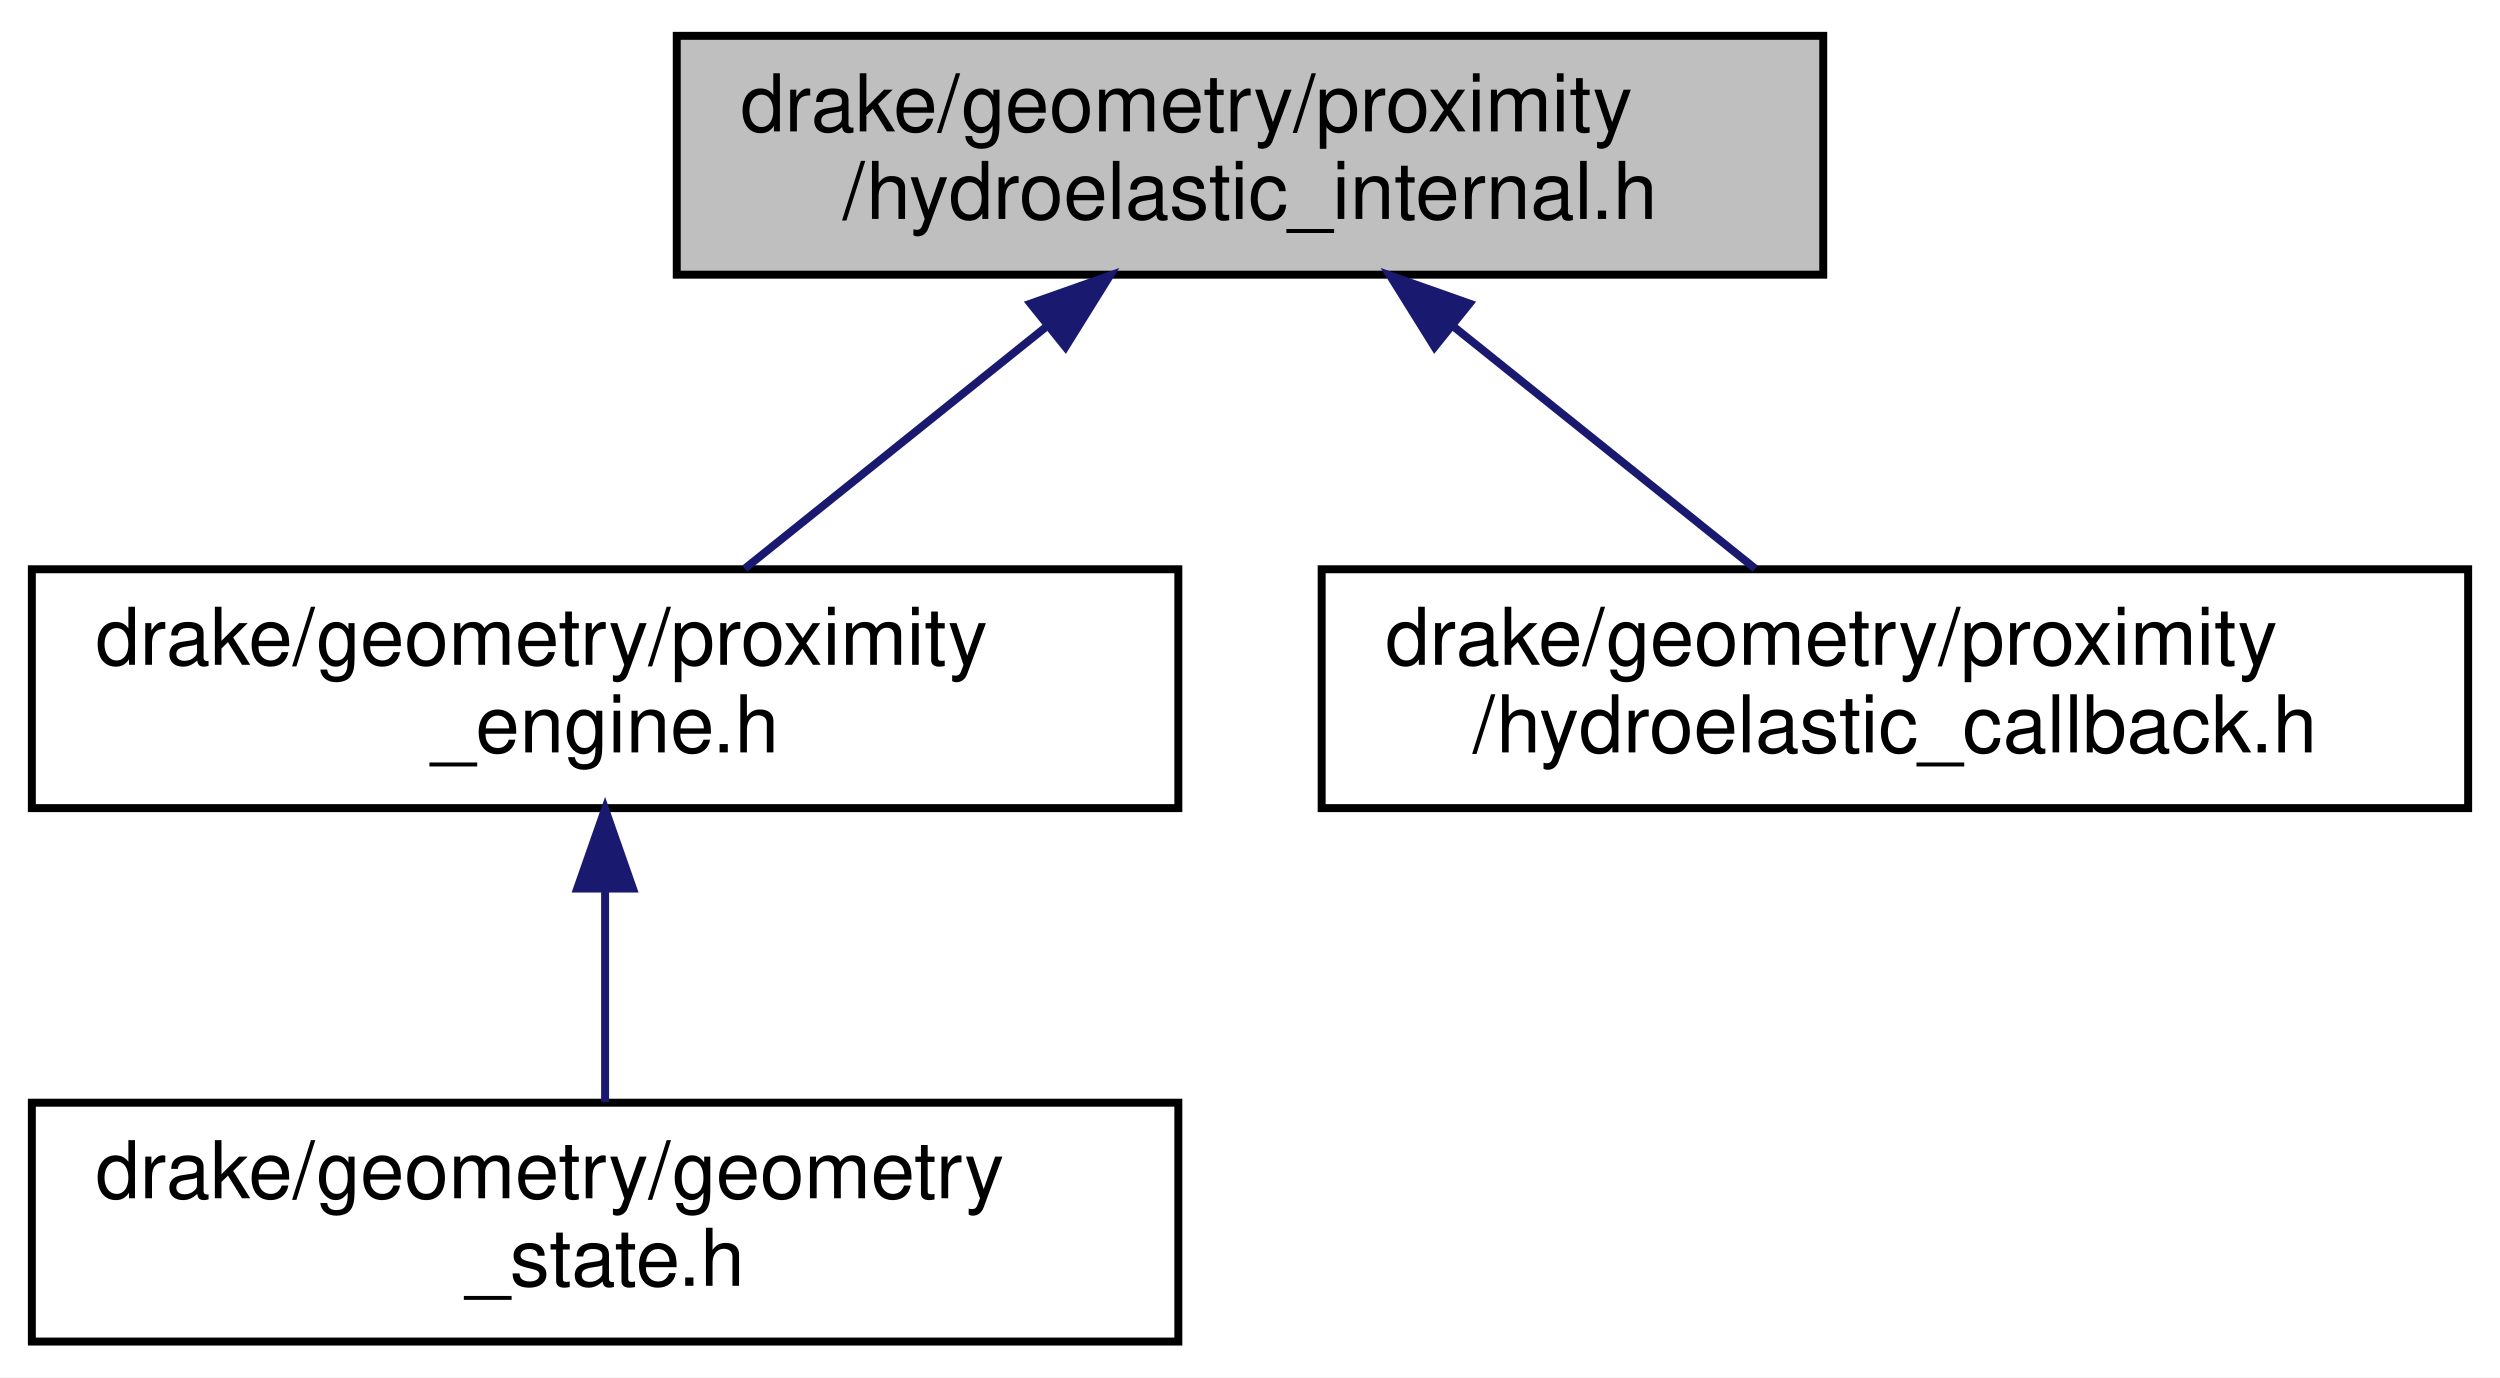
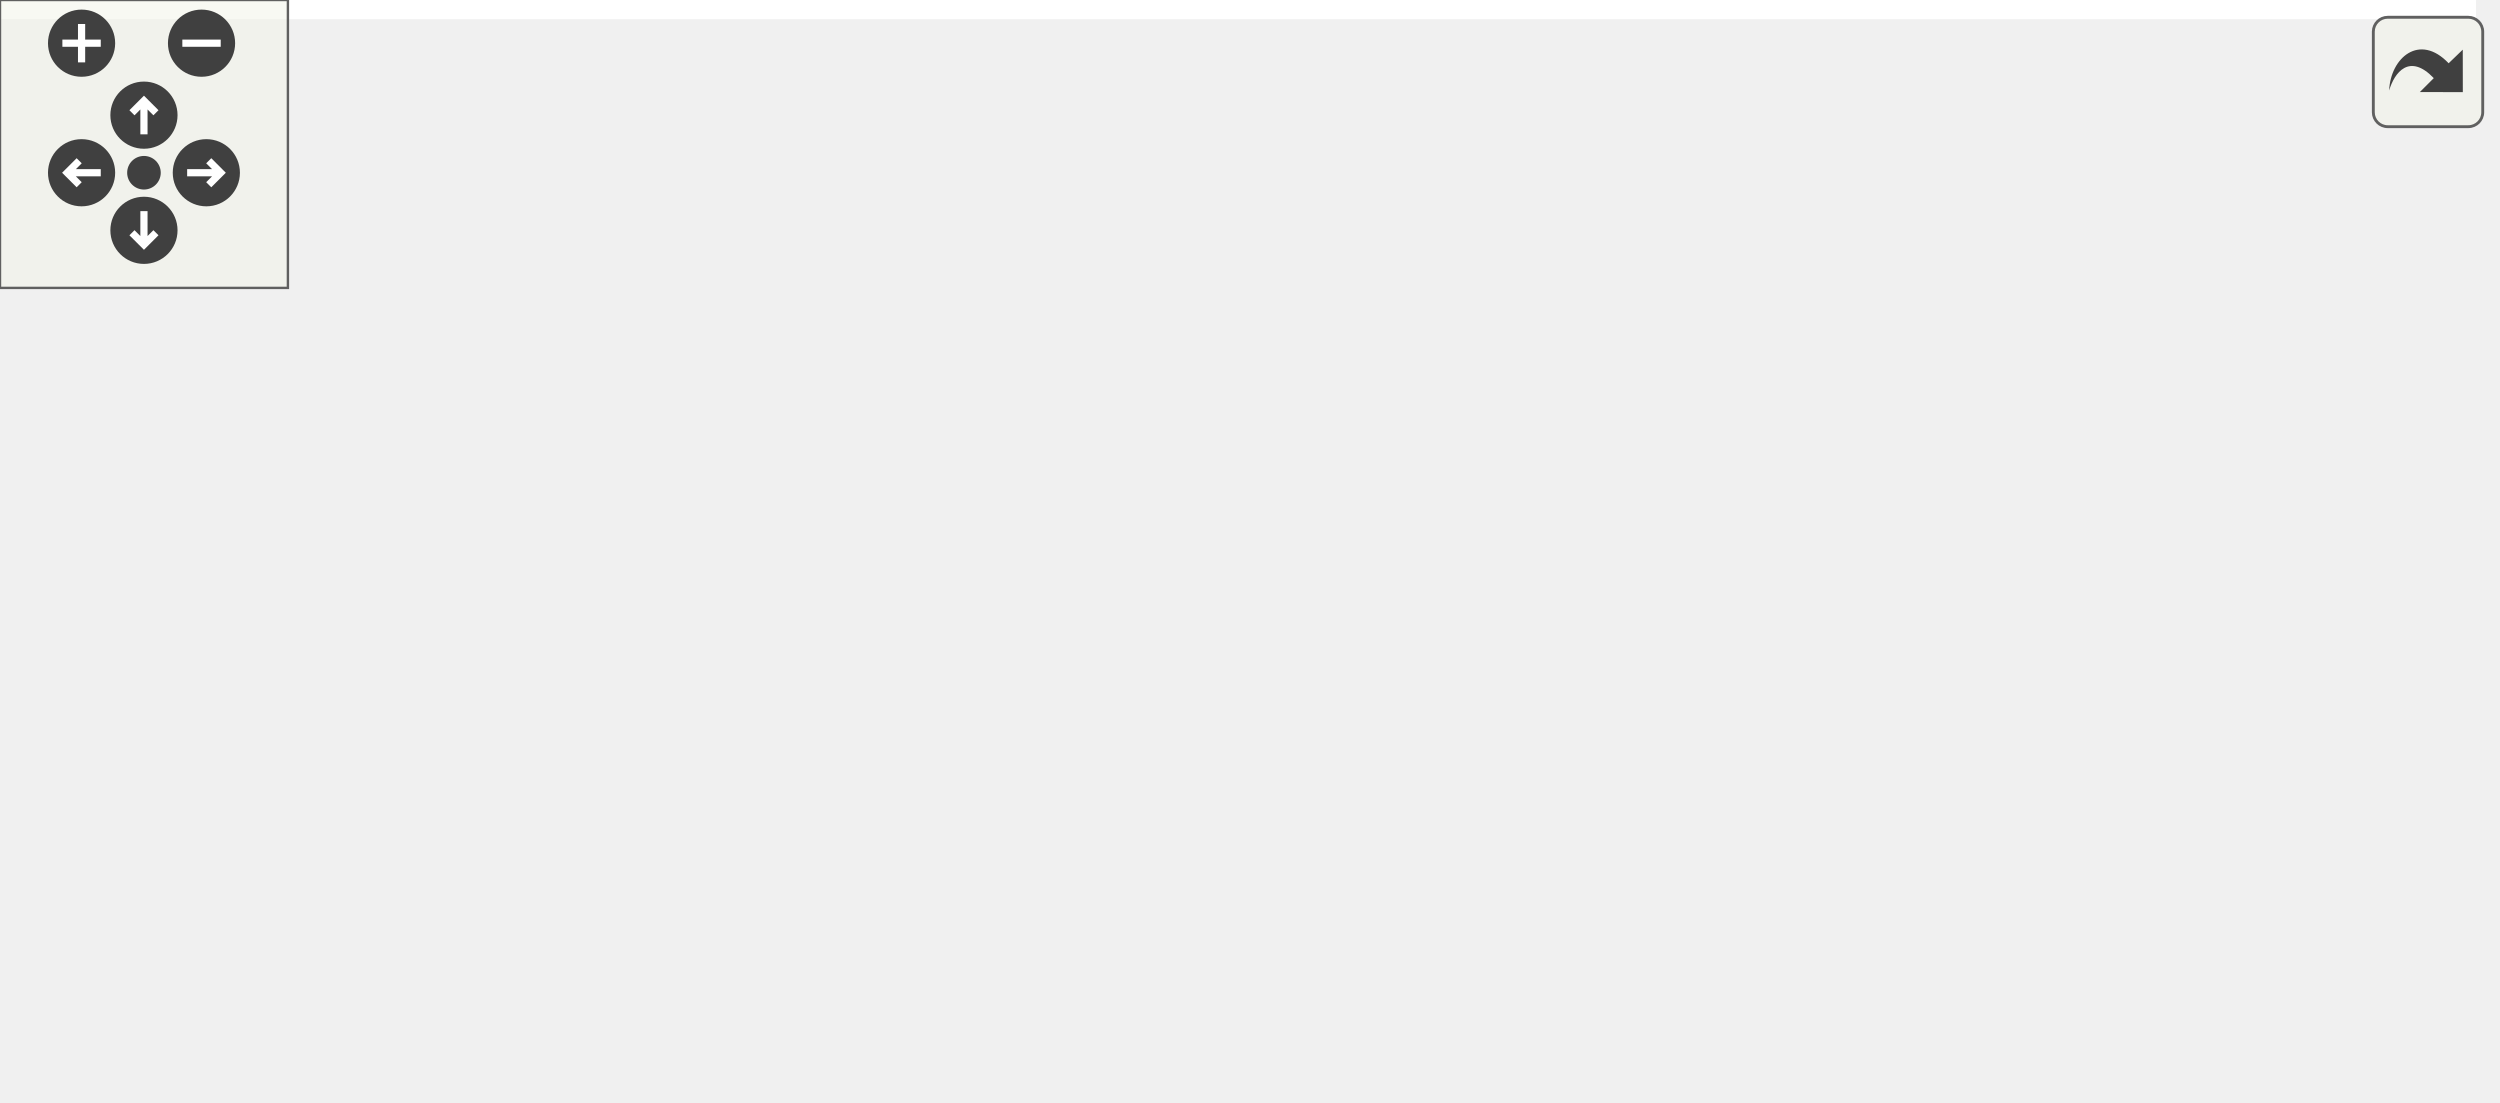
- <svg xmlns="http://www.w3.org/2000/svg" xmlns:xlink="http://www.w3.org/1999/xlink" width="314pt" height="173pt" viewBox="0.00 0.00 314.00 173.00">
-   <g id="graph0" class="graph" transform="scale(1 1) rotate(0) translate(4 169)">
-     <polygon fill="white" stroke="transparent" points="-4,4 -4,-169 310,-169 310,4 -4,4" />
-     <g id="node1" class="node">
-       <g id="a_node1">
-         <a xlink:title=" ">
-           <polygon fill="#bfbfbf" stroke="black" points="81,-134.5 81,-164.5 225,-164.5 225,-134.5 81,-134.5" />
-           <text text-anchor="start" x="89" y="-152.5" font-family="Helvetica,sans-Serif" font-size="10.00">drake/geometry/proximity</text>
-           <text text-anchor="middle" x="153" y="-141.5" font-family="Helvetica,sans-Serif" font-size="10.00">/hydroelastic_internal.h</text>
-         </a>
+ <svg xmlns="http://www.w3.org/2000/svg" xmlns:xlink="http://www.w3.org/1999/xlink" id="main" version="1.1" xml:space="preserve">
+   <style type="text/css">
+ .edge:hover path { stroke: red; }
+ .edge:hover polygon { stroke: red; fill: red; }
+ </style>
+   <defs>
+     <circle id="rim" cx="0" cy="0" r="7" />
+     <circle id="rim2" cx="0" cy="0" r="3.5" />
+     <g id="zoomPlus">
+       <use xlink:href="#rim" fill="#404040">
+         <set attributeName="fill" to="#808080" begin="zoomplus.mouseover" end="zoomplus.mouseout" />
+       </use>
+       <path d="M-4,0h8M0,-4v8" fill="none" stroke="white" stroke-width="1.5" pointer-events="none" />
+     </g>
+     <g id="zoomMin">
+       <use xlink:href="#rim" fill="#404040">
+         <set attributeName="fill" to="#808080" begin="zoomminus.mouseover" end="zoomminus.mouseout" />
+       </use>
+       <path d="M-4,0h8" fill="none" stroke="white" stroke-width="1.5" pointer-events="none" />
+     </g>
+     <g id="dirArrow">
+       <path fill="none" stroke="white" stroke-width="1.5" d="M0,-3.0v7 M-2.5,-0.5L0,-3.0L2.5,-0.5" />
+     </g>
+     <g id="resetDef">
+       <use xlink:href="#rim2" fill="#404040">
+         <set attributeName="fill" to="#808080" begin="reset.mouseover" end="reset.mouseout" />
+       </use>
+     </g>
+   </defs>
+   <svg id="graph" class="graph">
+     <g id="viewport">
+       <polygon fill="white" stroke="transparent" points="-4,4 -4,-169 516,-169 516,4 -4,4" />
+       <g id="node1" class="node">
+         <g id="a_node1">
+           <a xlink:title=" ">
+             <polygon fill="#bfbfbf" stroke="black" points="184,-134.5 184,-164.5 328,-164.5 328,-134.5 184,-134.5" />
+             <text text-anchor="start" x="192" y="-152.5" font-family="Helvetica,sans-Serif" font-size="10.00">drake/geometry/proximity</text>
+             <text text-anchor="middle" x="256" y="-141.5" font-family="Helvetica,sans-Serif" font-size="10.00">/hydroelastic_internal.h</text>
+           </a>
+         </g>
+       </g>
+       <g id="node2" class="node">
+         <g id="a_node2">
+           <a xlink:href="proximity__engine_8h.html" target="_top" xlink:title=" ">
+             <polygon fill="white" stroke="black" points="0,-67.5 0,-97.5 144,-97.5 144,-67.5 0,-67.5" />
+             <text text-anchor="start" x="8" y="-85.5" font-family="Helvetica,sans-Serif" font-size="10.00">drake/geometry/proximity</text>
+             <text text-anchor="middle" x="72" y="-74.5" font-family="Helvetica,sans-Serif" font-size="10.00">_engine.h</text>
+           </a>
+         </g>
+       </g>
+       <g id="edge1" class="edge">
+         <path fill="none" stroke="midnightblue" d="M206.33,-130.96C176.7,-120.48 139.56,-107.37 111.85,-97.58" />
+         <polygon fill="midnightblue" stroke="midnightblue" points="205.48,-134.37 216.07,-134.4 207.81,-127.76 205.48,-134.37" />
+       </g>
+       <g id="node4" class="node">
+         <g id="a_node4">
+           <a xlink:href="deformable__contact__geometries_8h.html" target="_top" xlink:title=" ">
+             <polygon fill="white" stroke="black" points="162.5,-67.5 162.5,-97.5 349.5,-97.5 349.5,-67.5 162.5,-67.5" />
+             <text text-anchor="start" x="170.5" y="-85.5" font-family="Helvetica,sans-Serif" font-size="10.00">drake/geometry/proximity</text>
+             <text text-anchor="middle" x="256" y="-74.5" font-family="Helvetica,sans-Serif" font-size="10.00">/deformable_contact_geometries.h</text>
+           </a>
+         </g>
+       </g>
+       <g id="edge3" class="edge">
+         <path fill="none" stroke="midnightblue" d="M256,-124.11C256,-115.15 256,-105.32 256,-97.58" />
+         <polygon fill="midnightblue" stroke="midnightblue" points="252.5,-124.4 256,-134.4 259.5,-124.4 252.5,-124.4" />
+       </g>
+       <g id="node5" class="node">
+         <g id="a_node5">
+           <a xlink:href="hydroelastic__callback_8h.html" target="_top" xlink:title=" ">
+             <polygon fill="white" stroke="black" points="368,-67.5 368,-97.5 512,-97.5 512,-67.5 368,-67.5" />
+             <text text-anchor="start" x="376" y="-85.5" font-family="Helvetica,sans-Serif" font-size="10.00">drake/geometry/proximity</text>
+             <text text-anchor="middle" x="440" y="-74.5" font-family="Helvetica,sans-Serif" font-size="10.00">/hydroelastic_callback.h</text>
+           </a>
+         </g>
+       </g>
+       <g id="edge4" class="edge">
+         <path fill="none" stroke="midnightblue" d="M305.67,-130.96C335.3,-120.48 372.44,-107.37 400.15,-97.58" />
+         <polygon fill="midnightblue" stroke="midnightblue" points="304.19,-127.76 295.93,-134.4 306.52,-134.37 304.19,-127.76" />
+       </g>
+       <g id="node3" class="node">
+         <g id="a_node3">
+           <a xlink:href="geometry__state_8h.html" target="_top" xlink:title=" ">
+             <polygon fill="white" stroke="black" points="0,-0.5 0,-30.5 144,-30.5 144,-0.5 0,-0.5" />
+             <text text-anchor="start" x="8" y="-18.5" font-family="Helvetica,sans-Serif" font-size="10.00">drake/geometry/geometry</text>
+             <text text-anchor="middle" x="72" y="-7.5" font-family="Helvetica,sans-Serif" font-size="10.00">_state.h</text>
+           </a>
+         </g>
+       </g>
+       <g id="edge2" class="edge">
+         <path fill="none" stroke="midnightblue" d="M72,-57.11C72,-48.15 72,-38.32 72,-30.58" />
+         <polygon fill="midnightblue" stroke="midnightblue" points="68.5,-57.4 72,-67.4 75.5,-57.4 68.5,-57.4" />
      </g>
    </g>
-     <g id="node2" class="node">
-       <g id="a_node2">
-         <a xlink:href="proximity__engine_8h.html" target="_top" xlink:title=" ">
-           <polygon fill="white" stroke="black" points="0,-67.5 0,-97.5 144,-97.5 144,-67.5 0,-67.5" />
-           <text text-anchor="start" x="8" y="-85.5" font-family="Helvetica,sans-Serif" font-size="10.00">drake/geometry/proximity</text>
-           <text text-anchor="middle" x="72" y="-74.5" font-family="Helvetica,sans-Serif" font-size="10.00">_engine.h</text>
-         </a>
-       </g>
+   </svg>
+   <g id="navigator" transform="translate(0 0)" fill="#404254">
+     <rect fill="#f2f5e9" fill-opacity="0.5" stroke="#606060" stroke-width=".5" x="0" y="0" width="60" height="60" />
+     <use id="zoomplus" xlink:href="#zoomPlus" x="17" y="9" />
+     <use id="zoomminus" xlink:href="#zoomMin" x="42" y="9" />
+     <use id="reset" xlink:href="#resetDef" x="30" y="36" />
+     <g id="arrowUp" xlink:href="#dirArrow" transform="translate(30 24)">
+       <use xlink:href="#rim" fill="#404040">
+         <set attributeName="fill" to="#808080" begin="arrowUp.mouseover" end="arrowUp.mouseout" />
+       </use>
+       <path fill="none" stroke="white" stroke-width="1.5" d="M0,-3.0v7 M-2.5,-0.5L0,-3.0L2.5,-0.5" />
    </g>
-     <g id="edge1" class="edge">
-       <path fill="none" stroke="midnightblue" d="M127.31,-127.88C115,-118.01 100.57,-106.43 89.54,-97.58" />
-       <polygon fill="midnightblue" stroke="midnightblue" points="125.43,-130.87 135.42,-134.4 129.82,-125.41 125.43,-130.87" />
+     <g id="arrowRight" xlink:href="#dirArrow" transform="rotate(90) translate(36 -43)">
+       <use xlink:href="#rim" fill="#404040">
+         <set attributeName="fill" to="#808080" begin="arrowRight.mouseover" end="arrowRight.mouseout" />
+       </use>
+       <path fill="none" stroke="white" stroke-width="1.5" d="M0,-3.0v7 M-2.5,-0.5L0,-3.0L2.5,-0.5" />
    </g>
-     <g id="node4" class="node">
-       <g id="a_node4">
-         <a xlink:href="hydroelastic__callback_8h.html" target="_top" xlink:title=" ">
-           <polygon fill="white" stroke="black" points="162,-67.5 162,-97.5 306,-97.5 306,-67.5 162,-67.5" />
-           <text text-anchor="start" x="170" y="-85.5" font-family="Helvetica,sans-Serif" font-size="10.00">drake/geometry/proximity</text>
-           <text text-anchor="middle" x="234" y="-74.5" font-family="Helvetica,sans-Serif" font-size="10.00">/hydroelastic_callback.h</text>
-         </a>
-       </g>
+     <g id="arrowDown" xlink:href="#dirArrow" transform="rotate(180) translate(-30 -48)">
+       <use xlink:href="#rim" fill="#404040">
+         <set attributeName="fill" to="#808080" begin="arrowDown.mouseover" end="arrowDown.mouseout" />
+       </use>
+       <path fill="none" stroke="white" stroke-width="1.5" d="M0,-3.0v7 M-2.5,-0.5L0,-3.0L2.5,-0.5" />
    </g>
-     <g id="edge3" class="edge">
-       <path fill="none" stroke="midnightblue" d="M178.69,-127.88C191,-118.01 205.43,-106.43 216.46,-97.58" />
-       <polygon fill="midnightblue" stroke="midnightblue" points="176.18,-125.41 170.58,-134.4 180.57,-130.87 176.18,-125.41" />
-     </g>
-     <g id="node3" class="node">
-       <g id="a_node3">
-         <a xlink:href="geometry__state_8h.html" target="_top" xlink:title=" ">
-           <polygon fill="white" stroke="black" points="0,-0.5 0,-30.5 144,-30.5 144,-0.5 0,-0.5" />
-           <text text-anchor="start" x="8" y="-18.5" font-family="Helvetica,sans-Serif" font-size="10.00">drake/geometry/geometry</text>
-           <text text-anchor="middle" x="72" y="-7.5" font-family="Helvetica,sans-Serif" font-size="10.00">_state.h</text>
-         </a>
-       </g>
-     </g>
-     <g id="edge2" class="edge">
-       <path fill="none" stroke="midnightblue" d="M72,-57.11C72,-48.15 72,-38.32 72,-30.58" />
-       <polygon fill="midnightblue" stroke="midnightblue" points="68.5,-57.4 72,-67.4 75.5,-57.4 68.5,-57.4" />
+     <g id="arrowLeft" xlink:href="#dirArrow" transform="rotate(270) translate(-36 17)">
+       <use xlink:href="#rim" fill="#404040">
+         <set attributeName="fill" to="#808080" begin="arrowLeft.mouseover" end="arrowLeft.mouseout" />
+       </use>
+       <path fill="none" stroke="white" stroke-width="1.5" d="M0,-3.0v7 M-2.5,-0.5L0,-3.0L2.5,-0.5" />
    </g>
  </g>
+   <svg viewBox="0 0 15 15" width="100%" height="30px" preserveAspectRatio="xMaxYMin meet">
+     <g id="arrow_out" transform="scale(0.3 0.3)">
+       <a xlink:href="hydroelastic__internal_8h__dep__incl_org.svg" target="_base">
+         <rect id="button" ry="5" rx="5" y="6" x="6" height="38" width="38" fill="#f2f5e9" fill-opacity="0.5" stroke="#606060" stroke-width="1.0" />
+         <path id="arrow" d="M 11.5,31.437 C 11.94,20.098 22.043,11.323 32.159,21.979 L 37.069,17.246 C 37.069,17.246 37.088,32 37.088,32 L 22.16,31.978 C 22.16,31.978 26.998,27.14 26.998,27.14 C 18.529,18.264 13.292,25.23 11.5,31.437 z" style="fill:#404040;" />
+       </a>
+     </g>
+   </svg>
</svg>
